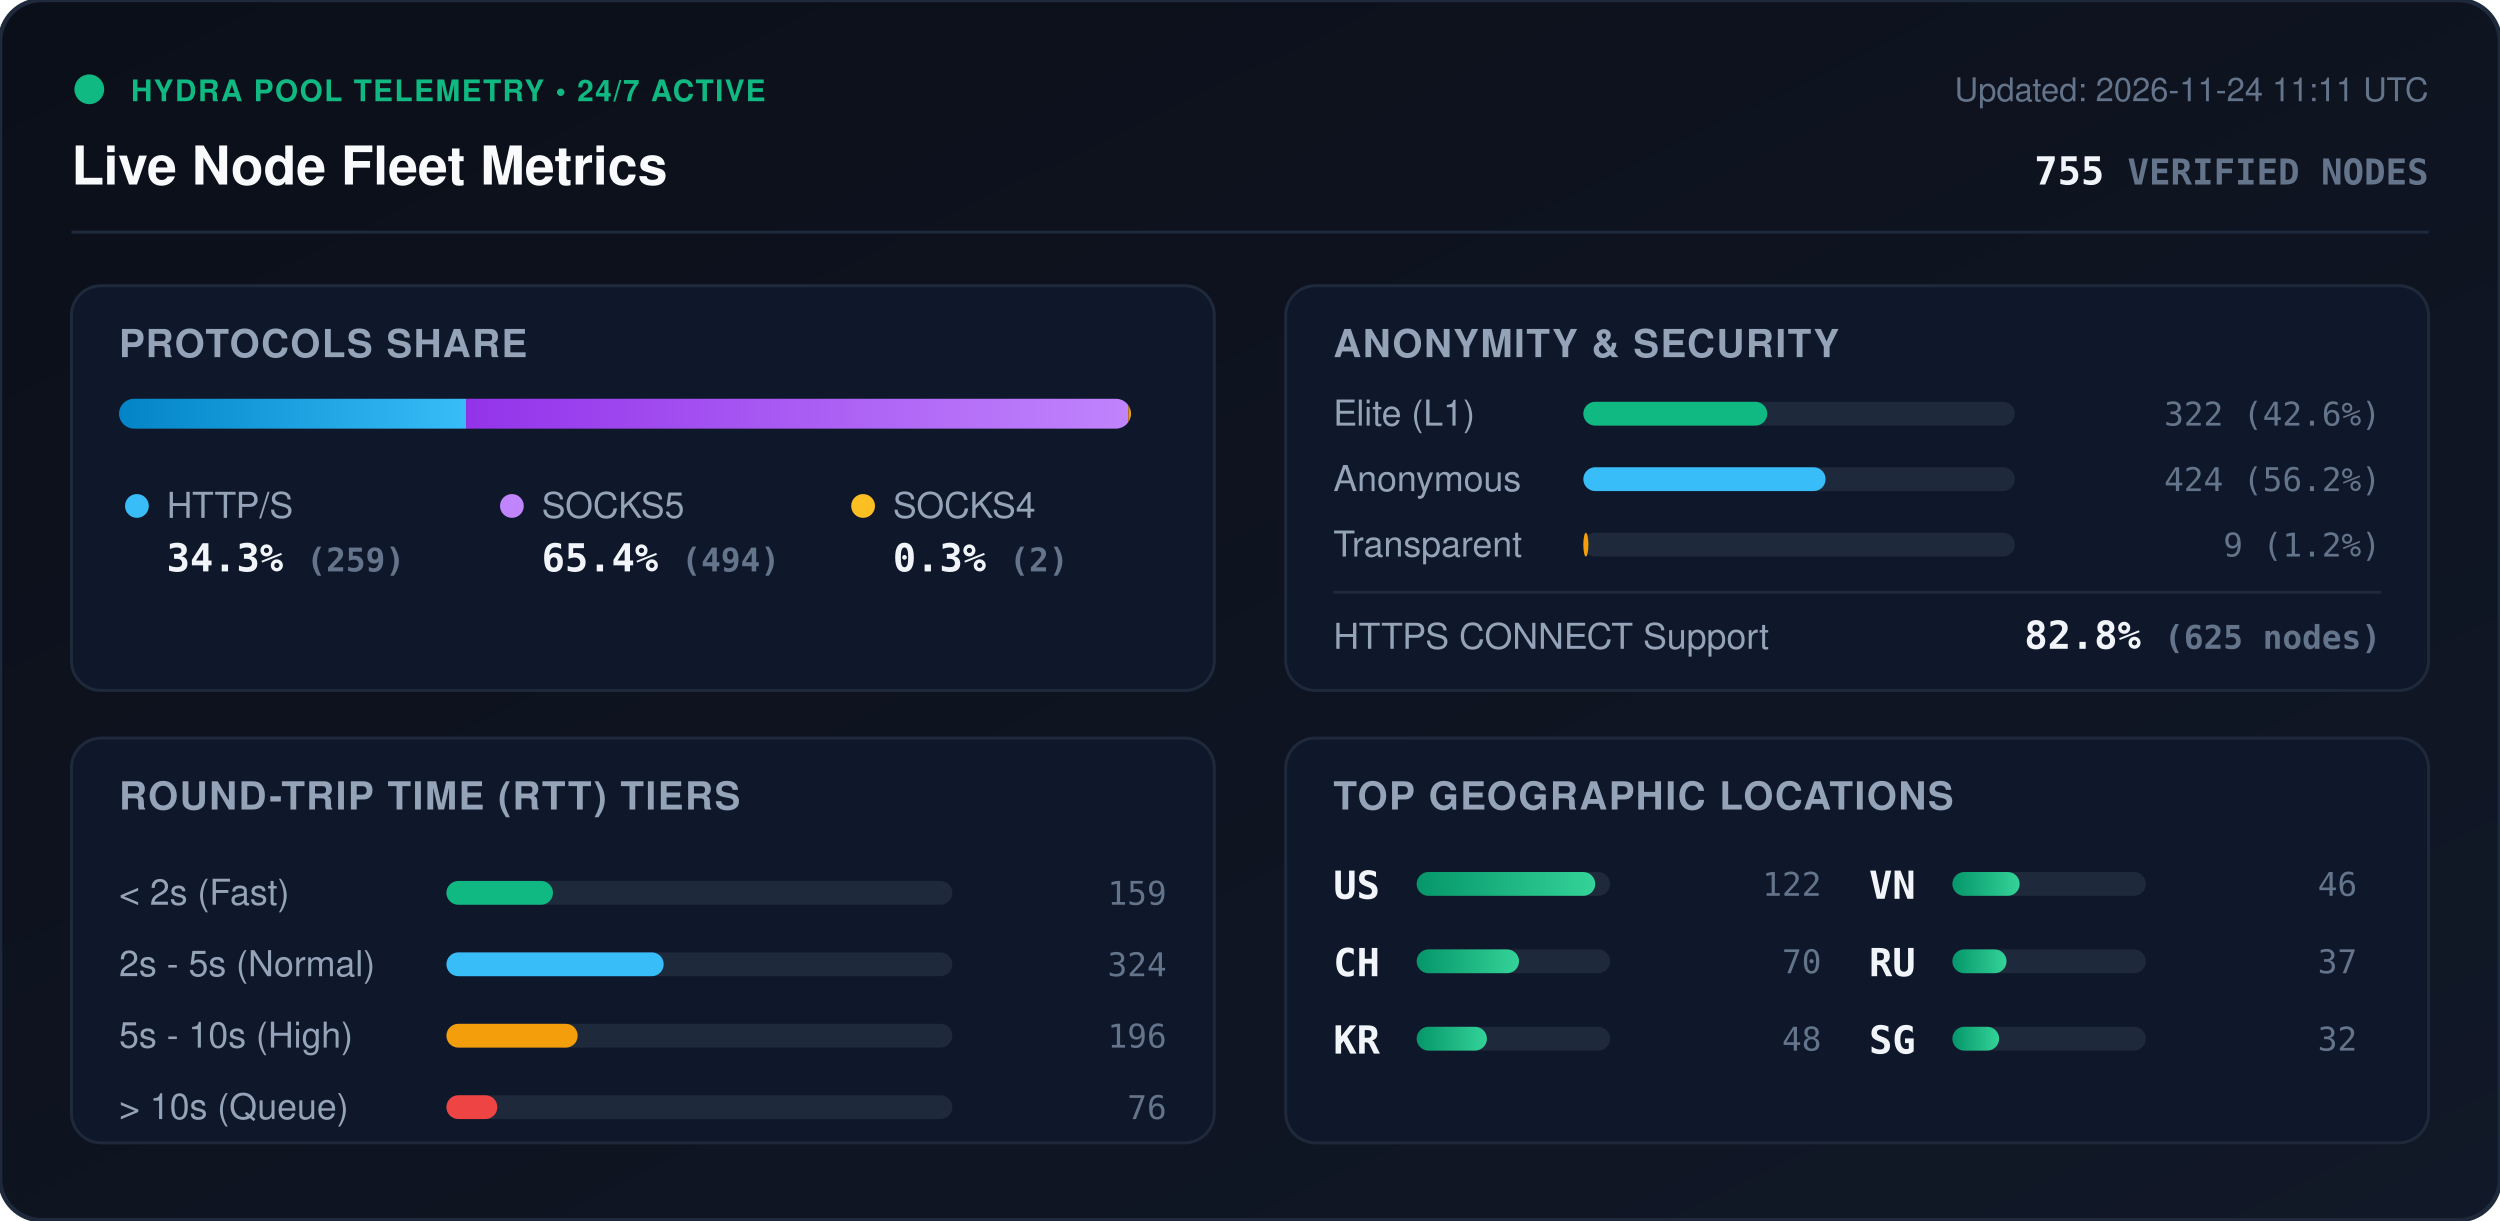
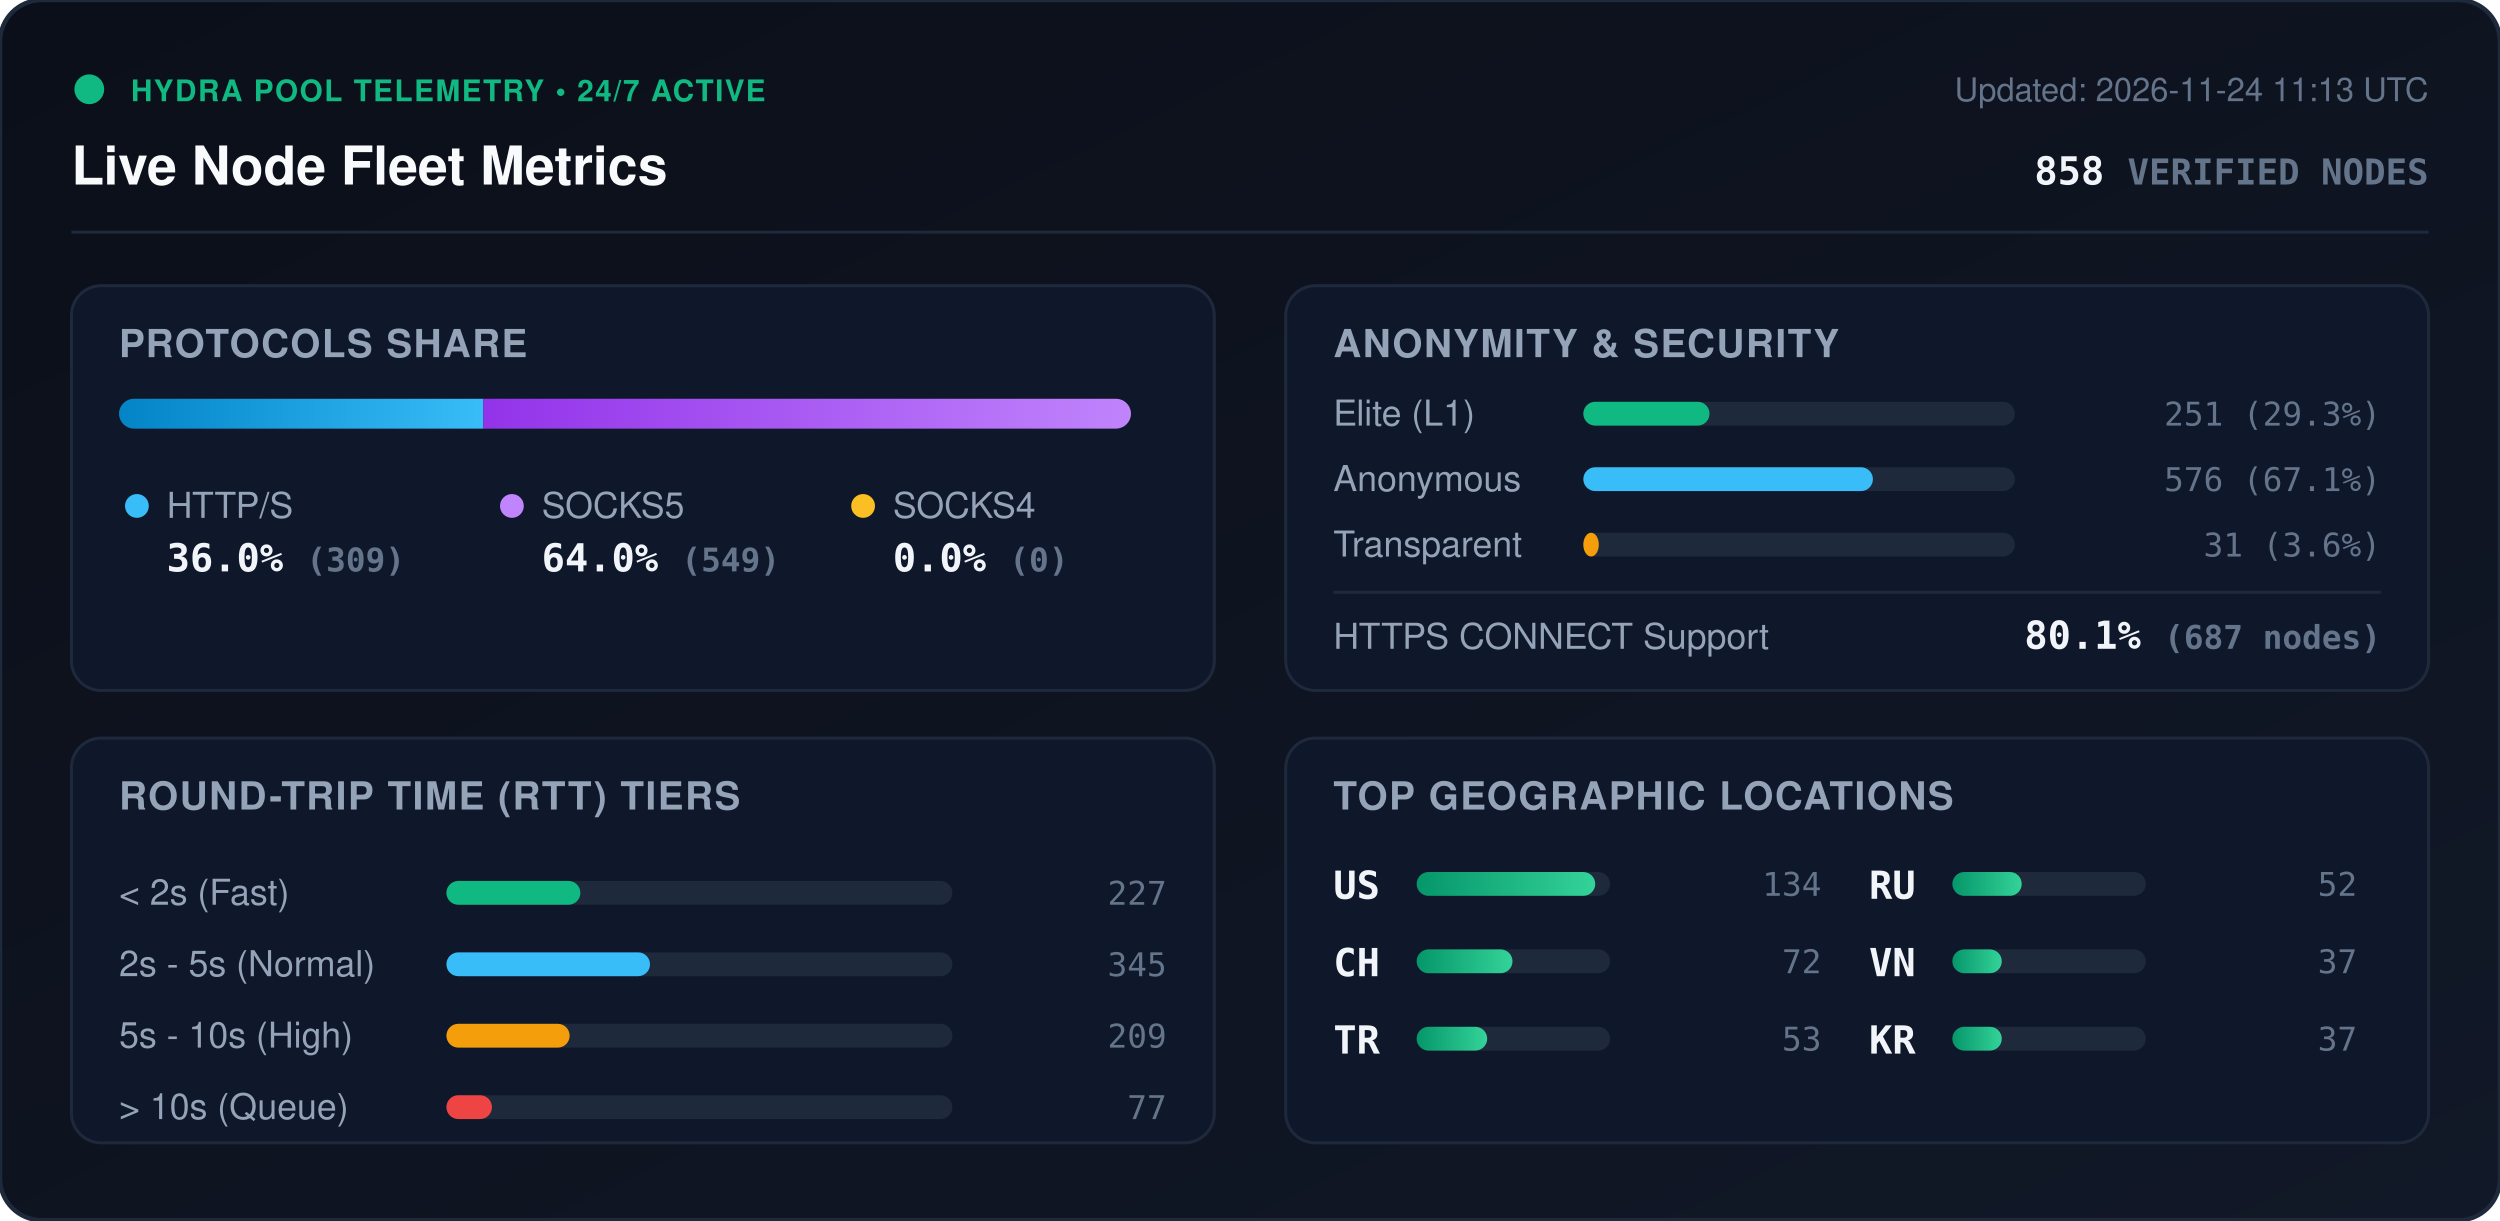
<svg xmlns="http://www.w3.org/2000/svg" viewBox="0 0 840 410" width="840" height="410" style="max-width: 100%; height: auto;">
  <defs>
    <linearGradient id="bg" x1="0%" y1="0%" x2="100%" y2="100%">
      <stop offset="0%" stop-color="#0b0f19" />
      <stop offset="100%" stop-color="#111827" />
    </linearGradient>
    <linearGradient id="bar-http" x1="0%" y1="0%" x2="100%" y2="0%">
      <stop offset="0%" stop-color="#0284c7" />
      <stop offset="100%" stop-color="#38bdf8" />
    </linearGradient>
    <linearGradient id="bar-socks5" x1="0%" y1="0%" x2="100%" y2="0%">
      <stop offset="0%" stop-color="#9333ea" />
      <stop offset="100%" stop-color="#c084fc" />
    </linearGradient>
    <linearGradient id="bar-socks4" x1="0%" y1="0%" x2="100%" y2="0%">
      <stop offset="0%" stop-color="#d97706" />
      <stop offset="100%" stop-color="#fbbf24" />
    </linearGradient>
    <linearGradient id="bar-green" x1="0%" y1="0%" x2="100%" y2="0%">
      <stop offset="0%" stop-color="#059669" />
      <stop offset="100%" stop-color="#34d399" />
    </linearGradient>
    <clipPath id="prog-track-clip">
      <rect width="340.0" height="10" rx="5" />
    </clipPath>
    <style>
      .title { font: 700 18px -apple-system, BlinkMacSystemFont, 'Segoe UI', Helvetica, Arial, sans-serif; fill: #f8fafc; }
      .sub { font: 500 11px -apple-system, BlinkMacSystemFont, 'Segoe UI', Helvetica, Arial, sans-serif; fill: #64748b; }
      .section-hdr { font: 600 13px -apple-system, BlinkMacSystemFont, 'Segoe UI', Helvetica, Arial, sans-serif; fill: #94a3b8; letter-spacing: 0.5px; }
      .metric-val { font: 700 13px -apple-system, BlinkMacSystemFont, 'Segoe UI', Helvetica, Arial, sans-serif; fill: #f1f5f9; }
      .metric-lbl { font: 500 12px -apple-system, BlinkMacSystemFont, 'Segoe UI', Helvetica, Arial, sans-serif; fill: #94a3b8; }
      .badge-txt { font: 700 10px -apple-system, BlinkMacSystemFont, 'Segoe UI', Helvetica, Arial, sans-serif; fill: #10b981; letter-spacing: 0.5px; }
      .mono { font-family: ui-monospace, SFMono-Regular, Menlo, Monaco, Consolas, monospace; }
      .pulse { animation: beacon 2s infinite ease-in-out; }
      @keyframes beacon { 0%, 100% { opacity: 1; } 50% { opacity: 0.35; } }
    </style>
  </defs>
  <rect width="840" height="410" rx="14" fill="url(#bg)" stroke="#1e293b" stroke-width="1.5" />
  <g transform="translate(24, 24)">
    <circle cx="6" cy="6" r="5" fill="#10b981" class="pulse" />
    <text x="20" y="10" class="badge-txt">HYDRA POOL TELEMETRY • 24/7 ACTIVE</text>
    <text x="0" y="38" class="title">Live Node Fleet Metrics</text>
-     <text x="792" y="10" text-anchor="end" class="sub">Updated: 2026-11-24 11:11 UTC</text>
-     <text x="792" y="38" text-anchor="end" class="metric-val mono" fill="#38bdf8">755 <tspan font-size="12" fill="#64748b">VERIFIED NODES</tspan>
+     <text x="792" y="10" text-anchor="end" class="sub">Updated: 2026-11-24 11:13 UTC</text>
+     <text x="792" y="38" text-anchor="end" class="metric-val mono" fill="#38bdf8">858 <tspan font-size="12" fill="#64748b">VERIFIED NODES</tspan>
    </text>
  </g>
  <line x1="24" y1="78" x2="816" y2="78" stroke="#1e293b" stroke-width="1" />
  <g transform="translate(24, 96)">
    <rect width="384" height="136" rx="10" fill="#0f172a" stroke="#1e293b" />
    <text x="16" y="24" class="section-hdr">PROTOCOLS SHARE</text>
    <g transform="translate(16, 38)">
      <rect width="340.0" height="10" rx="5" fill="#1e293b" />
      <g clip-path="url(#prog-track-clip)">
-         <rect x="0" width="116.6" height="10" fill="url(#bar-http)" />
-         <rect x="116.6" width="222.5" height="10" fill="url(#bar-socks5)" />
-         <rect x="339.1" width="0.9" height="10" fill="url(#bar-socks4)" />
+         <rect x="0" width="122.4" height="10" fill="url(#bar-http)" />
+         <rect x="122.4" width="217.6" height="10" fill="url(#bar-socks5)" />
+         <rect x="340.0" width="0.0" height="10" fill="url(#bar-socks4)" />
      </g>
    </g>
    <g transform="translate(16, 68)">
      <circle cx="6" cy="6" r="4" fill="#38bdf8" />
      <text x="16" y="10" class="metric-lbl">HTTP/S</text>
-       <text x="16" y="28" class="metric-val mono">34.3% <tspan font-size="11" fill="#64748b">(259)</tspan>
+       <text x="16" y="28" class="metric-val mono">36.0% <tspan font-size="11" fill="#64748b">(309)</tspan>
      </text>
      <circle cx="132" cy="6" r="4" fill="#c084fc" />
      <text x="142" y="10" class="metric-lbl">SOCKS5</text>
-       <text x="142" y="28" class="metric-val mono">65.4% <tspan font-size="11" fill="#64748b">(494)</tspan>
+       <text x="142" y="28" class="metric-val mono">64.0% <tspan font-size="11" fill="#64748b">(549)</tspan>
      </text>
      <circle cx="250" cy="6" r="4" fill="#fbbf24" />
      <text x="260" y="10" class="metric-lbl">SOCKS4</text>
-       <text x="260" y="28" class="metric-val mono">0.3% <tspan font-size="11" fill="#64748b">(2)</tspan>
+       <text x="260" y="28" class="metric-val mono">0.0% <tspan font-size="11" fill="#64748b">(0)</tspan>
      </text>
    </g>
  </g>
  <g transform="translate(432, 96)">
    <rect width="384" height="136" rx="10" fill="#0f172a" stroke="#1e293b" />
    <text x="16" y="24" class="section-hdr">ANONYMITY &amp; SECURITY</text>
    <text x="16" y="47" class="metric-lbl">Elite (L1)</text>
    <rect x="100" y="39" width="145.0" height="8" rx="4" fill="#1e293b" />
-     <rect x="100" y="39" width="61.8" height="8" rx="4" fill="#10b981" />
-     <text x="368" y="47" text-anchor="end" class="mono sub" fill="#e2e8f0">322 (42.6%)</text>
+     <rect x="100" y="39" width="42.4" height="8" rx="4" fill="#10b981" />
+     <text x="368" y="47" text-anchor="end" class="mono sub" fill="#e2e8f0">251 (29.3%)</text>
    <text x="16" y="69" class="metric-lbl">Anonymous</text>
    <rect x="100" y="61" width="145.0" height="8" rx="4" fill="#1e293b" />
-     <rect x="100" y="61" width="81.4" height="8" rx="4" fill="#38bdf8" />
-     <text x="368" y="69" text-anchor="end" class="mono sub" fill="#e2e8f0">424 (56.2%)</text>
+     <rect x="100" y="61" width="97.3" height="8" rx="4" fill="#38bdf8" />
+     <text x="368" y="69" text-anchor="end" class="mono sub" fill="#e2e8f0">576 (67.1%)</text>
    <text x="16" y="91" class="metric-lbl">Transparent</text>
    <rect x="100" y="83" width="145.0" height="8" rx="4" fill="#1e293b" />
-     <rect x="100" y="83" width="1.7" height="8" rx="4" fill="#f59e0b" />
-     <text x="368" y="91" text-anchor="end" class="mono sub" fill="#e2e8f0">9 (1.2%)</text>
+     <rect x="100" y="83" width="5.2" height="8" rx="4" fill="#f59e0b" />
+     <text x="368" y="91" text-anchor="end" class="mono sub" fill="#e2e8f0">31 (3.6%)</text>
    <line x1="16" y1="103" x2="368" y2="103" stroke="#1e293b" stroke-width="1" />
    <text x="16" y="122" class="metric-lbl">HTTPS CONNECT Support</text>
-     <text x="368" y="122" text-anchor="end" class="metric-val mono" fill="#34d399">82.8% <tspan font-size="11" fill="#64748b">(625 nodes)</tspan>
+     <text x="368" y="122" text-anchor="end" class="metric-val mono" fill="#34d399">80.1% <tspan font-size="11" fill="#64748b">(687 nodes)</tspan>
    </text>
  </g>
  <g transform="translate(24, 248)">
    <rect width="384" height="136" rx="10" fill="#0f172a" stroke="#1e293b" />
    <text x="16" y="24" class="section-hdr">ROUND-TRIP TIME (RTT) TIERS</text>
    <g transform="translate(16, 42)">
      <text x="0" y="14" class="metric-lbl">&lt; 2s (Fast)</text>
      <rect x="110" y="6" width="170" height="8" rx="4" fill="#1e293b" />
-       <rect x="110" y="6" width="35.8" height="8" rx="4" fill="#10b981" />
-       <text x="352" y="14" text-anchor="end" class="mono sub">159</text>
+       <rect x="110" y="6" width="45.0" height="8" rx="4" fill="#10b981" />
+       <text x="352" y="14" text-anchor="end" class="mono sub">227</text>
      <text x="0" y="38" class="metric-lbl">2s - 5s (Normal)</text>
      <rect x="110" y="30" width="170" height="8" rx="4" fill="#1e293b" />
-       <rect x="110" y="30" width="73.0" height="8" rx="4" fill="#38bdf8" />
-       <text x="352" y="38" text-anchor="end" class="mono sub">324</text>
+       <rect x="110" y="30" width="68.4" height="8" rx="4" fill="#38bdf8" />
+       <text x="352" y="38" text-anchor="end" class="mono sub">345</text>
      <text x="0" y="62" class="metric-lbl">5s - 10s (High)</text>
      <rect x="110" y="54" width="170" height="8" rx="4" fill="#1e293b" />
-       <rect x="110" y="54" width="44.1" height="8" rx="4" fill="#f59e0b" />
-       <text x="352" y="62" text-anchor="end" class="mono sub">196</text>
+       <rect x="110" y="54" width="41.4" height="8" rx="4" fill="#f59e0b" />
+       <text x="352" y="62" text-anchor="end" class="mono sub">209</text>
      <text x="0" y="86" class="metric-lbl">&gt; 10s (Queue)</text>
      <rect x="110" y="78" width="170" height="8" rx="4" fill="#1e293b" />
-       <rect x="110" y="78" width="17.1" height="8" rx="4" fill="#ef4444" />
-       <text x="352" y="86" text-anchor="end" class="mono sub">76</text>
+       <rect x="110" y="78" width="15.3" height="8" rx="4" fill="#ef4444" />
+       <text x="352" y="86" text-anchor="end" class="mono sub">77</text>
    </g>
  </g>
  <g transform="translate(432, 248)">
    <rect width="384" height="136" rx="10" fill="#0f172a" stroke="#1e293b" />
    <text x="16" y="24" class="section-hdr">TOP GEOGRAPHIC LOCATIONS</text>
    <g transform="translate(16, 42)">
      <g transform="translate(0, 0)">
        <text x="0" y="12" class="mono metric-val" font-size="12">US</text>
        <rect x="28" y="3" width="65" height="8" rx="4" fill="#1e293b" />
        <rect x="28" y="3" width="60.0" height="8" rx="4" fill="url(#bar-green)" />
-         <text x="164" y="11" text-anchor="end" class="mono sub">122</text>
+         <text x="164" y="11" text-anchor="end" class="mono sub">134</text>
      </g>
      <g transform="translate(0, 26)">
        <text x="0" y="12" class="mono metric-val" font-size="12">CH</text>
        <rect x="28" y="3" width="65" height="8" rx="4" fill="#1e293b" />
-         <rect x="28" y="3" width="34.4" height="8" rx="4" fill="url(#bar-green)" />
-         <text x="164" y="11" text-anchor="end" class="mono sub">70</text>
+         <rect x="28" y="3" width="32.2" height="8" rx="4" fill="url(#bar-green)" />
+         <text x="164" y="11" text-anchor="end" class="mono sub">72</text>
      </g>
      <g transform="translate(0, 52)">
-         <text x="0" y="12" class="mono metric-val" font-size="12">KR</text>
+         <text x="0" y="12" class="mono metric-val" font-size="12">TR</text>
        <rect x="28" y="3" width="65" height="8" rx="4" fill="#1e293b" />
-         <rect x="28" y="3" width="23.6" height="8" rx="4" fill="url(#bar-green)" />
-         <text x="164" y="11" text-anchor="end" class="mono sub">48</text>
+         <rect x="28" y="3" width="23.7" height="8" rx="4" fill="url(#bar-green)" />
+         <text x="164" y="11" text-anchor="end" class="mono sub">53</text>
      </g>
      <g transform="translate(180, 0)">
+         <text x="0" y="12" class="mono metric-val" font-size="12">RU</text>
+         <rect x="28" y="3" width="65" height="8" rx="4" fill="#1e293b" />
+         <rect x="28" y="3" width="23.3" height="8" rx="4" fill="url(#bar-green)" />
+         <text x="164" y="11" text-anchor="end" class="mono sub">52</text>
+       </g>
+       <g transform="translate(180, 26)">
        <text x="0" y="12" class="mono metric-val" font-size="12">VN</text>
        <rect x="28" y="3" width="65" height="8" rx="4" fill="#1e293b" />
-         <rect x="28" y="3" width="22.6" height="8" rx="4" fill="url(#bar-green)" />
-         <text x="164" y="11" text-anchor="end" class="mono sub">46</text>
-       </g>
-       <g transform="translate(180, 26)">
-         <text x="0" y="12" class="mono metric-val" font-size="12">RU</text>
-         <rect x="28" y="3" width="65" height="8" rx="4" fill="#1e293b" />
-         <rect x="28" y="3" width="18.2" height="8" rx="4" fill="url(#bar-green)" />
+         <rect x="28" y="3" width="16.6" height="8" rx="4" fill="url(#bar-green)" />
        <text x="164" y="11" text-anchor="end" class="mono sub">37</text>
      </g>
      <g transform="translate(180, 52)">
-         <text x="0" y="12" class="mono metric-val" font-size="12">SG</text>
+         <text x="0" y="12" class="mono metric-val" font-size="12">KR</text>
        <rect x="28" y="3" width="65" height="8" rx="4" fill="#1e293b" />
-         <rect x="28" y="3" width="15.7" height="8" rx="4" fill="url(#bar-green)" />
-         <text x="164" y="11" text-anchor="end" class="mono sub">32</text>
+         <rect x="28" y="3" width="16.6" height="8" rx="4" fill="url(#bar-green)" />
+         <text x="164" y="11" text-anchor="end" class="mono sub">37</text>
      </g>
    </g>
  </g>
</svg>
